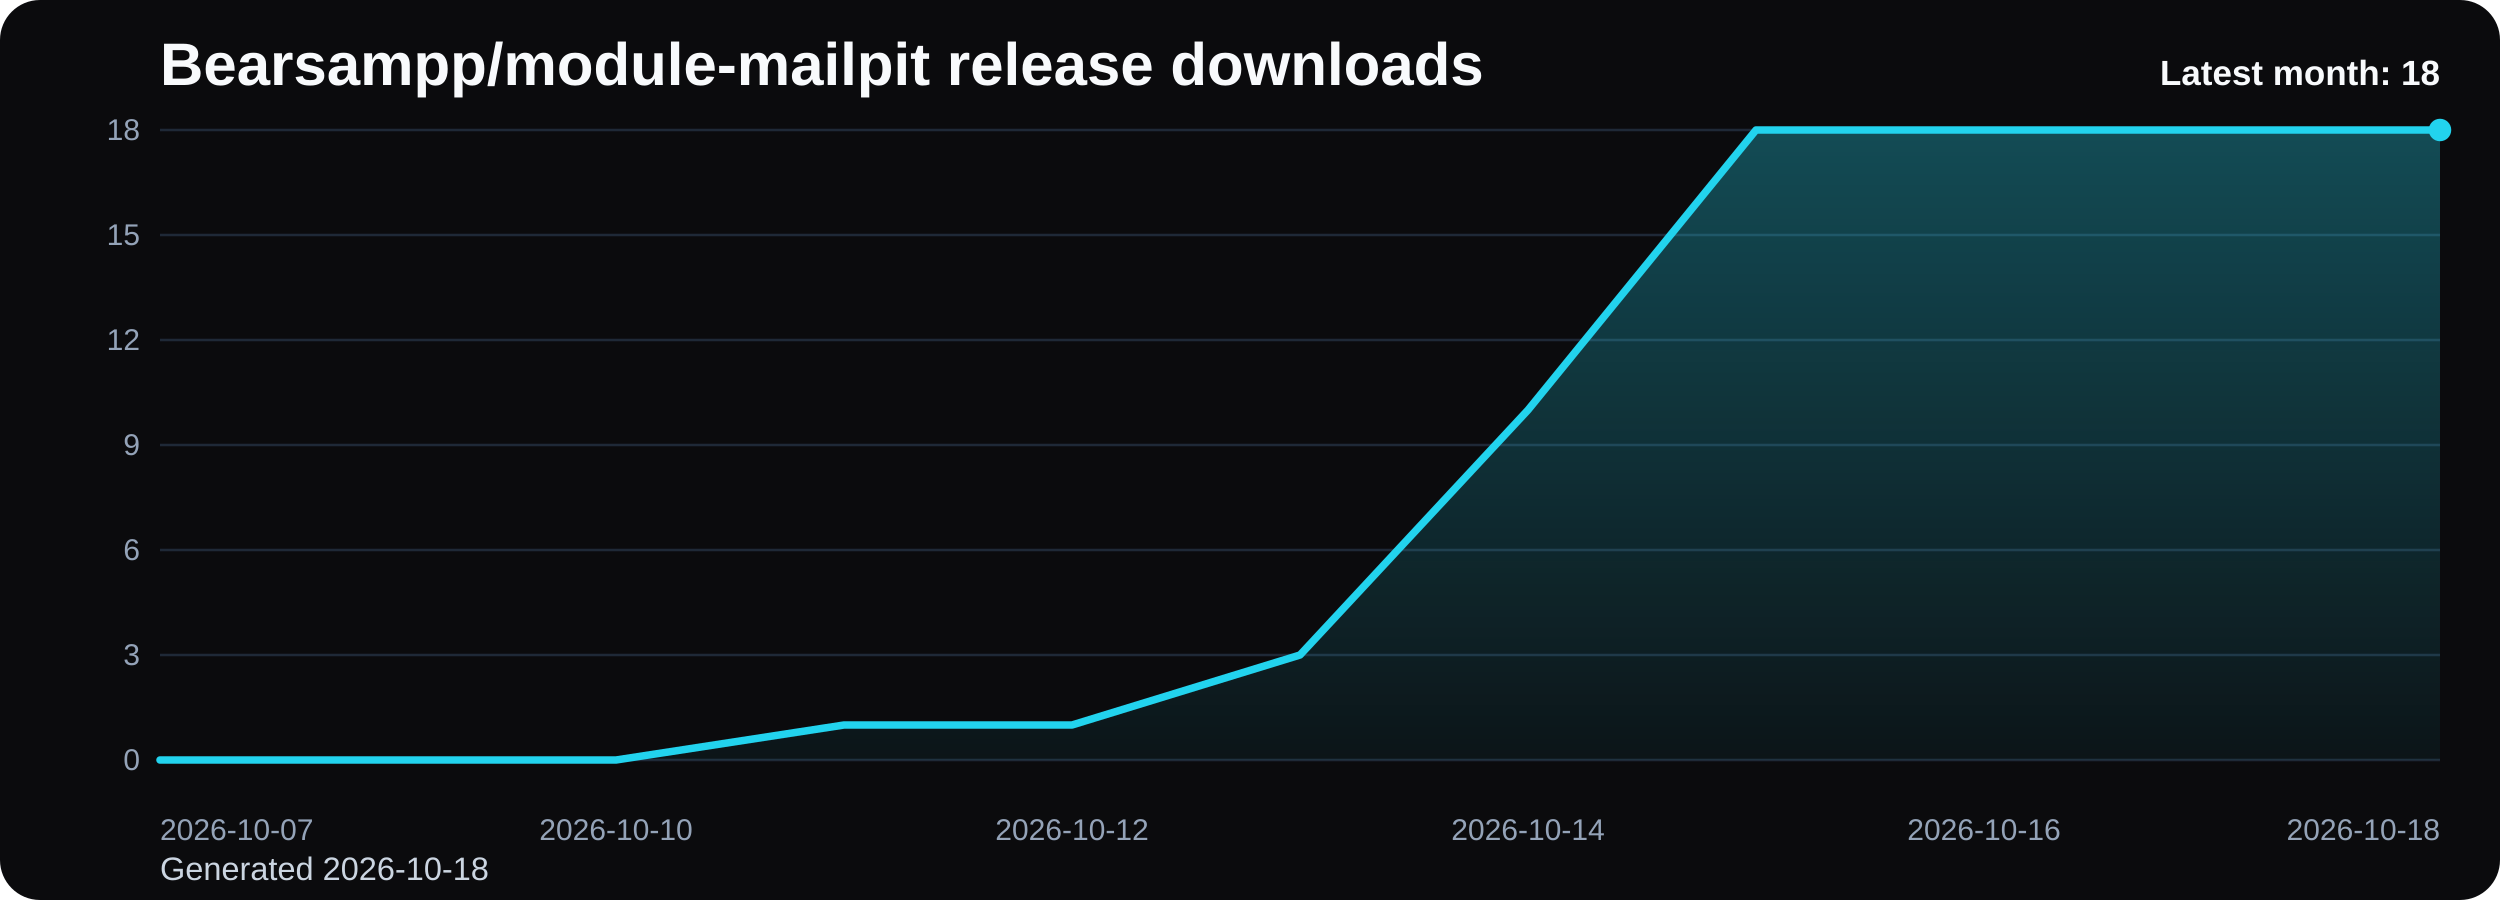
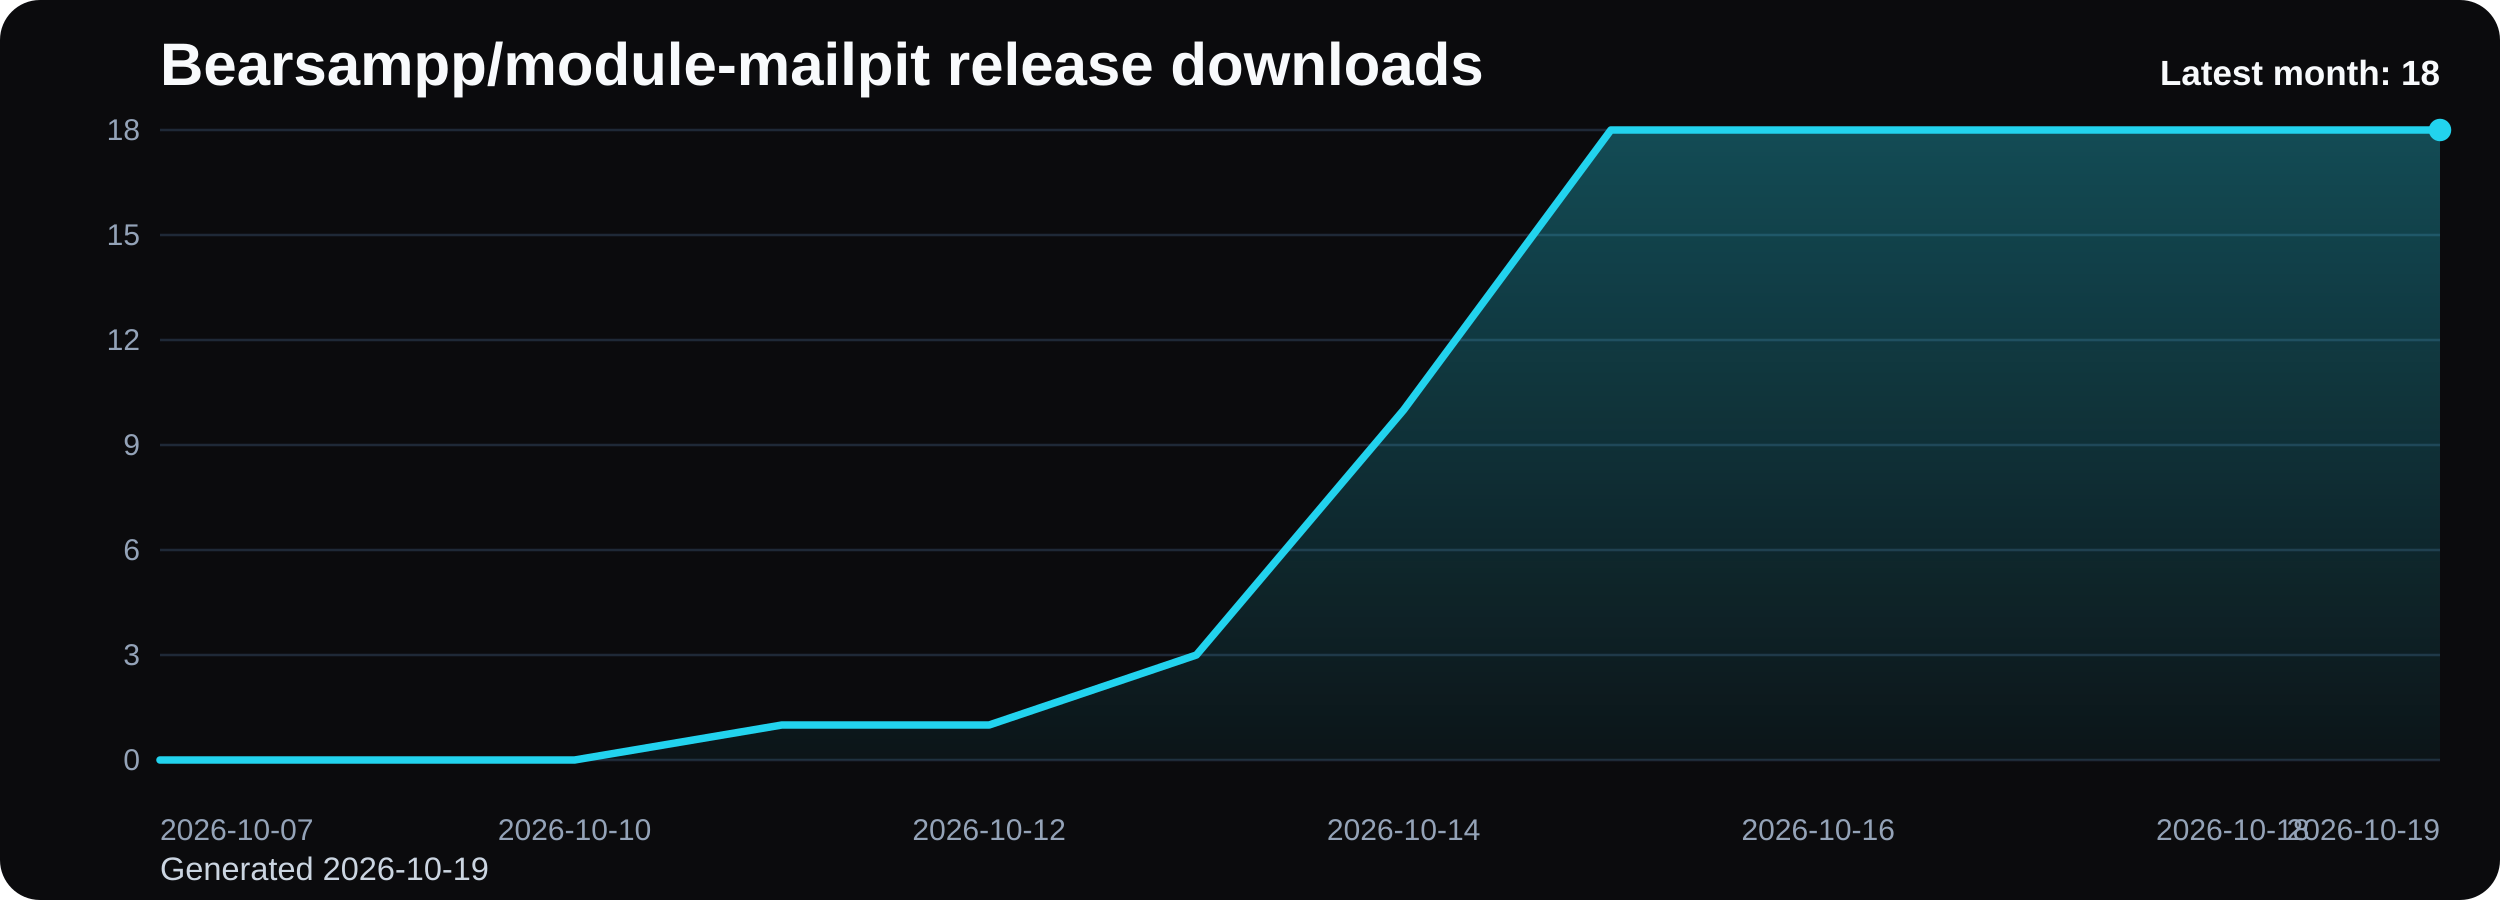
<svg xmlns="http://www.w3.org/2000/svg" viewBox="0 0 1000 360" role="img" aria-label="Bearsampp/module-mailpit release downloads chart">
  <defs>
    <linearGradient id="fill-monthly-black" x1="0" y1="0" x2="0" y2="1">
      <stop offset="0%" stop-color="#22d3ee" stop-opacity="0.32" />
      <stop offset="100%" stop-color="#22d3ee" stop-opacity="0.05" />
    </linearGradient>
    <style>
      .bg { fill: #0b0b0d; }
      .title { font: 700 24px Arial, sans-serif; fill: #f8fafc; }
      .sub { font: 400 13px Arial, sans-serif; fill: #cbd5e1; }
      .grid { stroke: #1f2937; stroke-width: 1; }
      .axis { font: 400 12px Arial, sans-serif; fill: #94a3b8; }
      .line { fill: none; stroke: #22d3ee; stroke-width: 3; stroke-linecap: round; stroke-linejoin: round; }
      .dot { fill: #22d3ee; }
      .value { font: 600 11px Arial, sans-serif; fill: #cbd5e1; }
      .latest { font: 700 14px Arial, sans-serif; fill: #f8fafc; }
    </style>
  </defs>
  <rect class="bg" x="0" y="0" width="1000" height="360" rx="16" />
  <text class="title" x="64" y="34">Bearsampp/module-mailpit release downloads</text>
-   <text class="sub" x="64" y="352">Generated 2026-10-18</text>
+   <text class="sub" x="64" y="352">Generated 2026-10-19</text>
  <line x1="64" y1="52.00" x2="976" y2="52.00" class="grid" />
  <text x="56" y="56.00" text-anchor="end" class="axis">18</text>
  <line x1="64" y1="94.00" x2="976" y2="94.00" class="grid" />
  <text x="56" y="98.00" text-anchor="end" class="axis">15</text>
  <line x1="64" y1="136.00" x2="976" y2="136.00" class="grid" />
  <text x="56" y="140.00" text-anchor="end" class="axis">12</text>
  <line x1="64" y1="178.00" x2="976" y2="178.00" class="grid" />
  <text x="56" y="182.00" text-anchor="end" class="axis">9</text>
  <line x1="64" y1="220.00" x2="976" y2="220.00" class="grid" />
  <text x="56" y="224.00" text-anchor="end" class="axis">6</text>
  <line x1="64" y1="262.00" x2="976" y2="262.00" class="grid" />
  <text x="56" y="266.00" text-anchor="end" class="axis">3</text>
  <line x1="64" y1="304.00" x2="976" y2="304.00" class="grid" />
  <text x="56" y="308.00" text-anchor="end" class="axis">0</text>
-   <path d="M 64.00 304 L 64.00 304.00 L 155.20 304.00 L 246.40 304.00 L 337.60 290.00 L 428.80 290.00 L 520.00 262.00 L 611.20 164.00 L 702.40 52.00 L 793.60 52.00 L 884.80 52.00 L 976.00 52.00 L 976.00 304 Z" fill="url(#fill-monthly-black)" />
-   <polyline class="line" points="64.00,304.00 155.20,304.00 246.40,304.00 337.60,290.00 428.80,290.00 520.00,262.00 611.20,164.00 702.40,52.00 793.60,52.00 884.80,52.00 976.00,52.00" />
+   <path d="M 64.00 304 L 64.00 304.00 L 146.91 304.00 L 229.82 304.00 L 312.73 290.00 L 395.64 290.00 L 478.55 262.00 L 561.45 164.00 L 644.36 52.00 L 727.27 52.00 L 810.18 52.00 L 893.09 52.00 L 976.00 52.00 L 976.00 304 Z" fill="url(#fill-monthly-black)" />
+   <polyline class="line" points="64.00,304.00 146.91,304.00 229.82,304.00 312.73,290.00 395.64,290.00 478.55,262.00 561.45,164.00 644.36,52.00 727.27,52.00 810.18,52.00 893.09,52.00 976.00,52.00" />
  <circle class="dot" cx="976.00" cy="52.00" r="4.5" />
  <text class="axis" x="64.00" y="336" text-anchor="start">2026-10-07</text>
-   <text class="axis" x="246.40" y="336" text-anchor="middle">2026-10-10</text>
-   <text class="axis" x="428.80" y="336" text-anchor="middle">2026-10-12</text>
-   <text class="axis" x="611.20" y="336" text-anchor="middle">2026-10-14</text>
-   <text class="axis" x="793.60" y="336" text-anchor="middle">2026-10-16</text>
-   <text class="axis" x="976.00" y="336" text-anchor="end">2026-10-18</text>
+   <text class="axis" x="229.82" y="336" text-anchor="middle">2026-10-10</text>
+   <text class="axis" x="395.64" y="336" text-anchor="middle">2026-10-12</text>
+   <text class="axis" x="561.45" y="336" text-anchor="middle">2026-10-14</text>
+   <text class="axis" x="727.27" y="336" text-anchor="middle">2026-10-16</text>
+   <text class="axis" x="893.09" y="336" text-anchor="middle">2026-10-18</text>
+   <text class="axis" x="976.00" y="336" text-anchor="end">2026-10-19</text>
  <text class="latest" x="976" y="34" text-anchor="end">Latest month: 18</text>
</svg>
